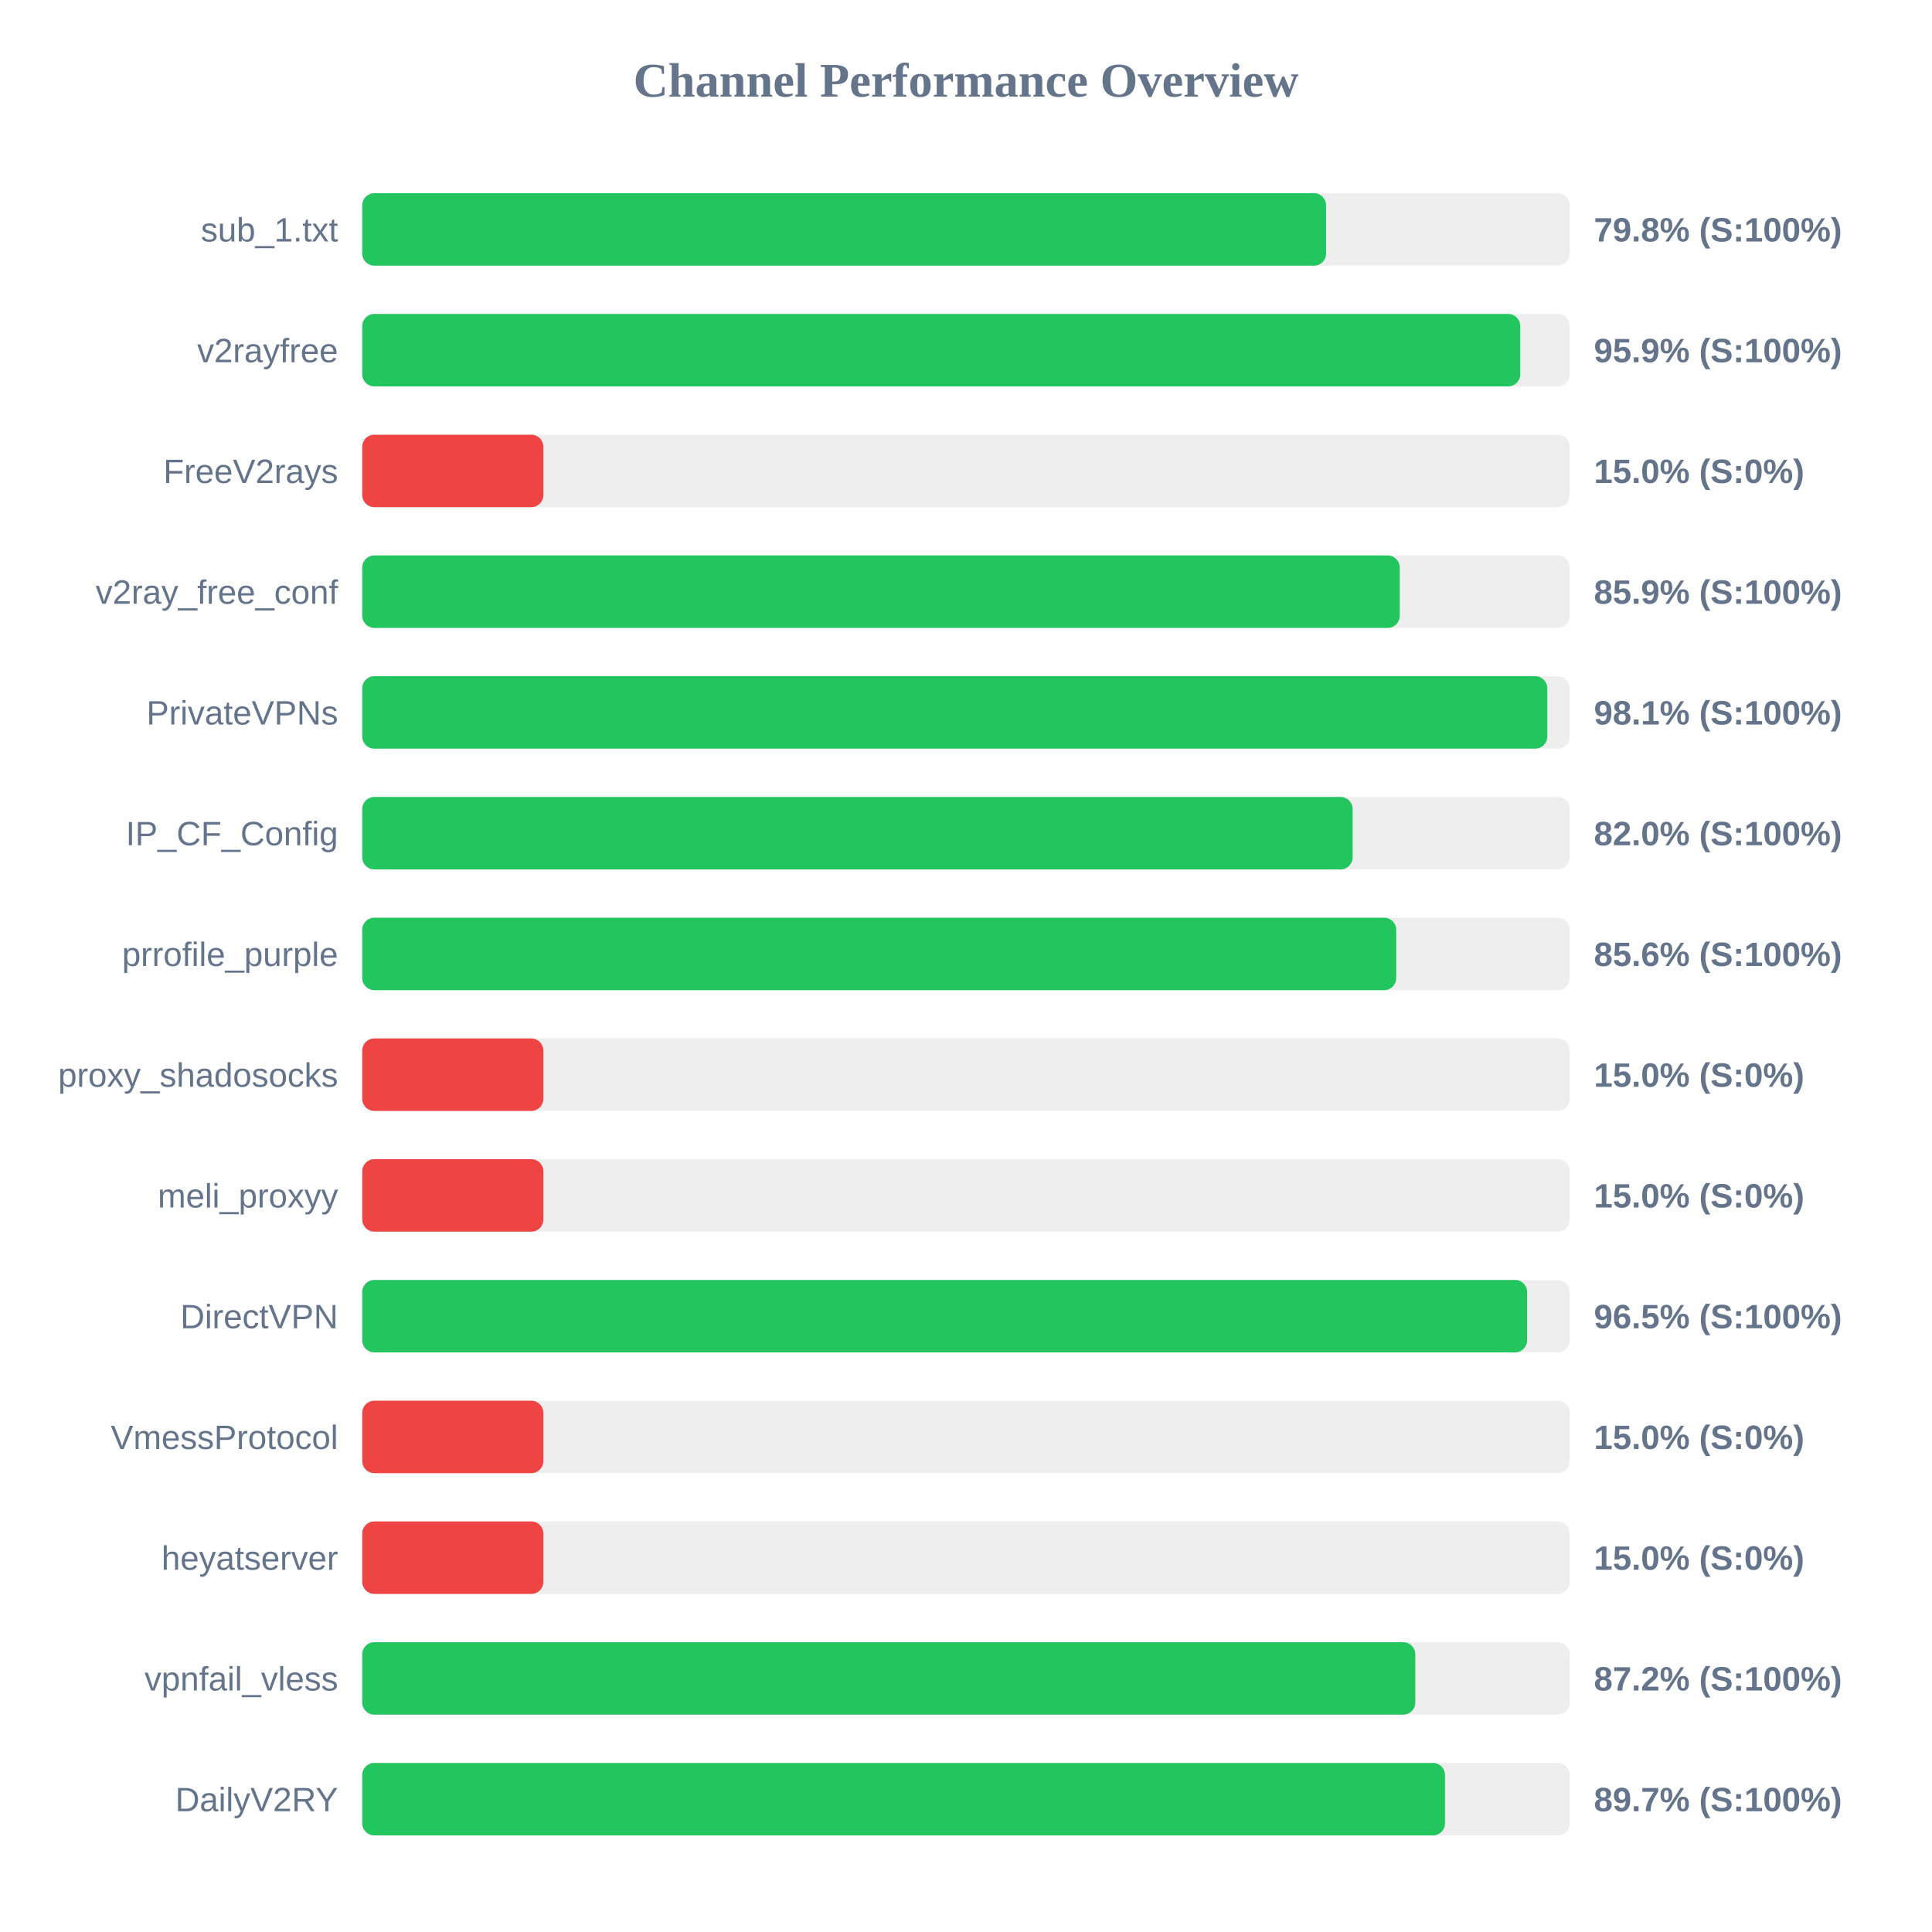
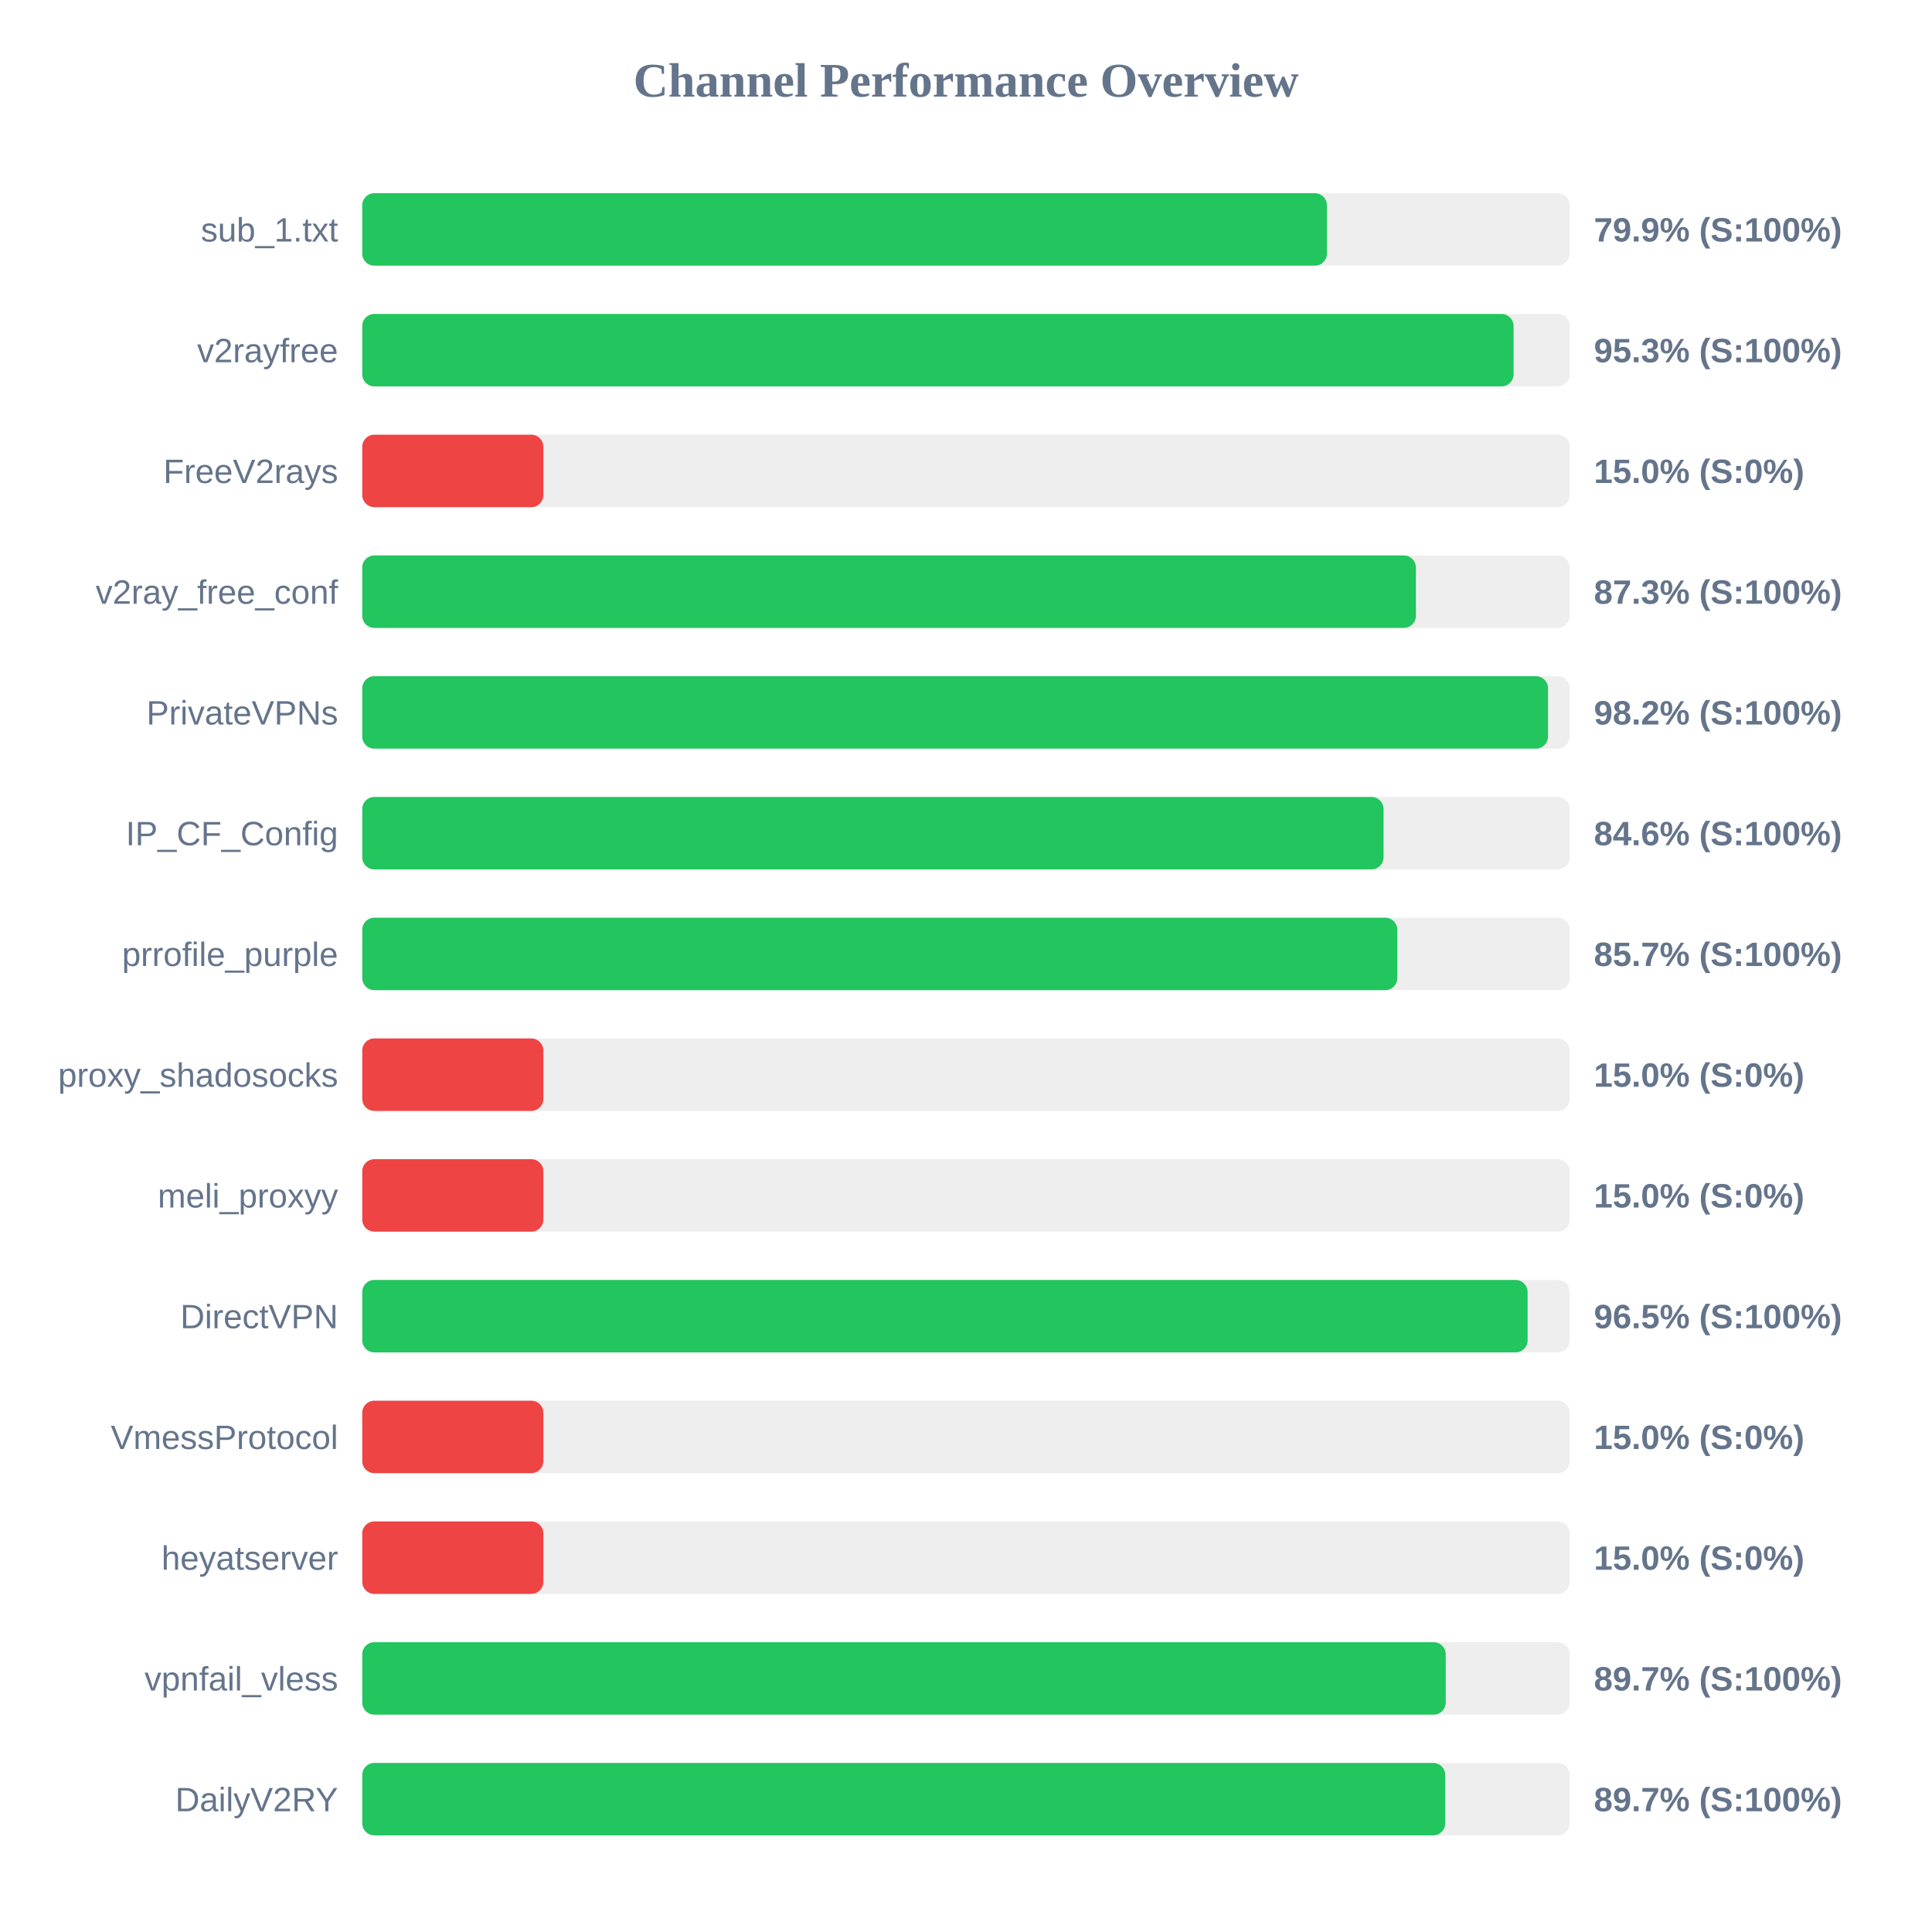
<svg xmlns="http://www.w3.org/2000/svg" width="800" height="800" version="1.1">
  <style>
        .row { font: 14px Arial; fill: #64748b; }
        .score { font: bold 14px Arial; fill: #64748b; }
    </style>
  <text x="400" y="40" text-anchor="middle" font-size="20px" font-weight="bold" fill="#64748b">Channel Performance Overview</text>
  <rect x="150" y="80" width="500" height="30" fill="#eee" rx="5" />
-   <rect x="150" y="80" width="399.1" height="30" fill="#22c55e" rx="5" />
+   <rect x="150" y="80" width="399.45" height="30" fill="#22c55e" rx="5" />
  <text x="140" y="100" text-anchor="end" class="row">sub_1.txt</text>
-   <text x="660" y="100" text-anchor="start" class="score">79.8% (S:100%)</text>
+   <text x="660" y="100" text-anchor="start" class="score">79.9% (S:100%)</text>
  <rect x="150" y="130" width="500" height="30" fill="#eee" rx="5" />
-   <rect x="150" y="130" width="479.5" height="30" fill="#22c55e" rx="5" />
+   <rect x="150" y="130" width="476.75" height="30" fill="#22c55e" rx="5" />
  <text x="140" y="150" text-anchor="end" class="row">v2rayfree</text>
-   <text x="660" y="150" text-anchor="start" class="score">95.9% (S:100%)</text>
+   <text x="660" y="150" text-anchor="start" class="score">95.3% (S:100%)</text>
  <rect x="150" y="180" width="500" height="30" fill="#eee" rx="5" />
  <rect x="150" y="180" width="75.0" height="30" fill="#ef4444" rx="5" />
  <text x="140" y="200" text-anchor="end" class="row">FreeV2rays</text>
  <text x="660" y="200" text-anchor="start" class="score">15.0% (S:0%)</text>
  <rect x="150" y="230" width="500" height="30" fill="#eee" rx="5" />
-   <rect x="150" y="230" width="429.6" height="30" fill="#22c55e" rx="5" />
+   <rect x="150" y="230" width="436.3" height="30" fill="#22c55e" rx="5" />
  <text x="140" y="250" text-anchor="end" class="row">v2ray_free_conf</text>
-   <text x="660" y="250" text-anchor="start" class="score">85.9% (S:100%)</text>
+   <text x="660" y="250" text-anchor="start" class="score">87.3% (S:100%)</text>
  <rect x="150" y="280" width="500" height="30" fill="#eee" rx="5" />
-   <rect x="150" y="280" width="490.7" height="30" fill="#22c55e" rx="5" />
+   <rect x="150" y="280" width="491.0" height="30" fill="#22c55e" rx="5" />
  <text x="140" y="300" text-anchor="end" class="row">PrivateVPNs</text>
-   <text x="660" y="300" text-anchor="start" class="score">98.1% (S:100%)</text>
+   <text x="660" y="300" text-anchor="start" class="score">98.2% (S:100%)</text>
  <rect x="150" y="330" width="500" height="30" fill="#eee" rx="5" />
-   <rect x="150" y="330" width="410.1" height="30" fill="#22c55e" rx="5" />
+   <rect x="150" y="330" width="422.9" height="30" fill="#22c55e" rx="5" />
  <text x="140" y="350" text-anchor="end" class="row">IP_CF_Config</text>
-   <text x="660" y="350" text-anchor="start" class="score">82.0% (S:100%)</text>
+   <text x="660" y="350" text-anchor="start" class="score">84.6% (S:100%)</text>
  <rect x="150" y="380" width="500" height="30" fill="#eee" rx="5" />
-   <rect x="150" y="380" width="428.15" height="30" fill="#22c55e" rx="5" />
+   <rect x="150" y="380" width="428.6" height="30" fill="#22c55e" rx="5" />
  <text x="140" y="400" text-anchor="end" class="row">prrofile_purple</text>
-   <text x="660" y="400" text-anchor="start" class="score">85.6% (S:100%)</text>
+   <text x="660" y="400" text-anchor="start" class="score">85.7% (S:100%)</text>
  <rect x="150" y="430" width="500" height="30" fill="#eee" rx="5" />
  <rect x="150" y="430" width="75.0" height="30" fill="#ef4444" rx="5" />
  <text x="140" y="450" text-anchor="end" class="row">proxy_shadosocks</text>
  <text x="660" y="450" text-anchor="start" class="score">15.0% (S:0%)</text>
  <rect x="150" y="480" width="500" height="30" fill="#eee" rx="5" />
  <rect x="150" y="480" width="75.0" height="30" fill="#ef4444" rx="5" />
  <text x="140" y="500" text-anchor="end" class="row">meli_proxyy</text>
  <text x="660" y="500" text-anchor="start" class="score">15.0% (S:0%)</text>
  <rect x="150" y="530" width="500" height="30" fill="#eee" rx="5" />
-   <rect x="150" y="530" width="482.35" height="30" fill="#22c55e" rx="5" />
+   <rect x="150" y="530" width="482.55" height="30" fill="#22c55e" rx="5" />
  <text x="140" y="550" text-anchor="end" class="row">DirectVPN</text>
  <text x="660" y="550" text-anchor="start" class="score">96.5% (S:100%)</text>
  <rect x="150" y="580" width="500" height="30" fill="#eee" rx="5" />
  <rect x="150" y="580" width="75.0" height="30" fill="#ef4444" rx="5" />
  <text x="140" y="600" text-anchor="end" class="row">VmessProtocol</text>
  <text x="660" y="600" text-anchor="start" class="score">15.0% (S:0%)</text>
  <rect x="150" y="630" width="500" height="30" fill="#eee" rx="5" />
  <rect x="150" y="630" width="75.0" height="30" fill="#ef4444" rx="5" />
  <text x="140" y="650" text-anchor="end" class="row">heyatserver</text>
  <text x="660" y="650" text-anchor="start" class="score">15.0% (S:0%)</text>
  <rect x="150" y="680" width="500" height="30" fill="#eee" rx="5" />
-   <rect x="150" y="680" width="436.05" height="30" fill="#22c55e" rx="5" />
+   <rect x="150" y="680" width="448.65" height="30" fill="#22c55e" rx="5" />
  <text x="140" y="700" text-anchor="end" class="row">vpnfail_vless</text>
-   <text x="660" y="700" text-anchor="start" class="score">87.2% (S:100%)</text>
+   <text x="660" y="700" text-anchor="start" class="score">89.7% (S:100%)</text>
  <rect x="150" y="730" width="500" height="30" fill="#eee" rx="5" />
-   <rect x="150" y="730" width="448.35" height="30" fill="#22c55e" rx="5" />
+   <rect x="150" y="730" width="448.45" height="30" fill="#22c55e" rx="5" />
  <text x="140" y="750" text-anchor="end" class="row">DailyV2RY</text>
  <text x="660" y="750" text-anchor="start" class="score">89.7% (S:100%)</text>
</svg>
